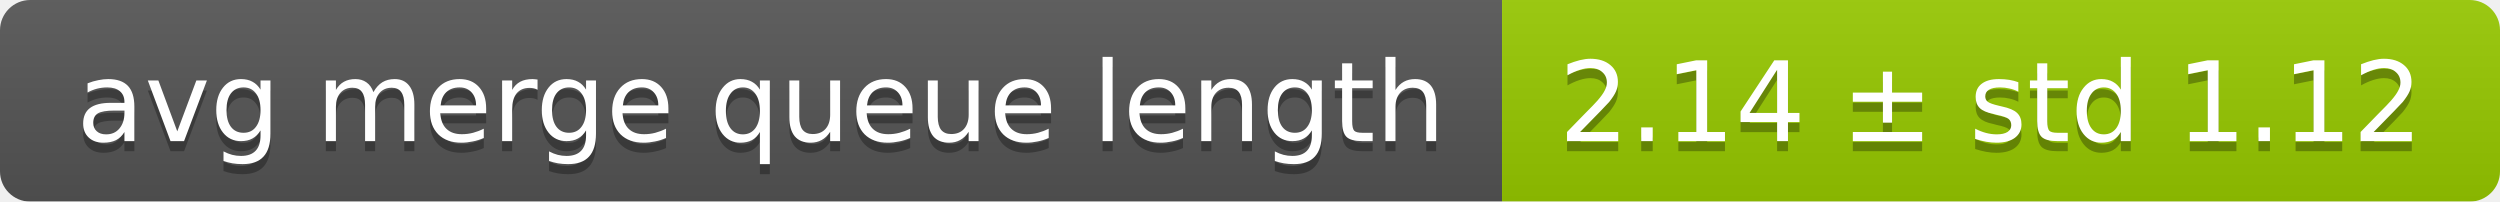
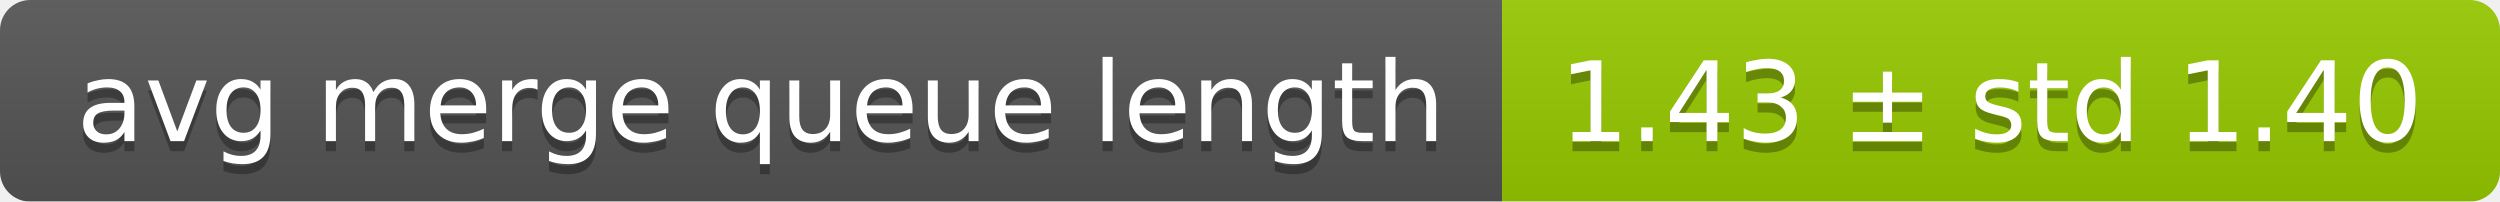
<svg xmlns="http://www.w3.org/2000/svg" width="248" height="20">
  <linearGradient id="smooth" x2="0" y2="100%">
    <stop offset="0" stop-color="#bbb" stop-opacity=".1" />
    <stop offset="1" stop-opacity=".1" />
  </linearGradient>
  <mask id="round">
    <rect width="248" height="20" rx="3" fill="#fff" />
  </mask>
  <g mask="url(#round)">
    <rect width="149" height="20" fill="#555" />
    <rect x="149" width="99" height="20" fill="#97ca00" />
    <rect width="248" height="20" fill="url(#smooth)" />
  </g>
  <g fill="#fff" text-anchor="middle" font-family="DejaVu Sans,Verdana,Geneva,sans-serif" font-size="11">
    <text x="75.5" y="15" fill="#010101" fill-opacity=".3">avg merge queue length</text>
    <text x="75.5" y="14">avg merge queue length</text>
-     <text x="197.5" y="15" fill="#010101" fill-opacity=".3">2.14 ± std 1.12</text>
-     <text x="197.5" y="14">2.14 ± std 1.12</text>
+     <text x="197.5" y="15" fill="#010101" fill-opacity=".3">1.43 ± std 1.40</text>
+     <text x="197.5" y="14">1.43 ± std 1.40</text>
  </g>
</svg>
